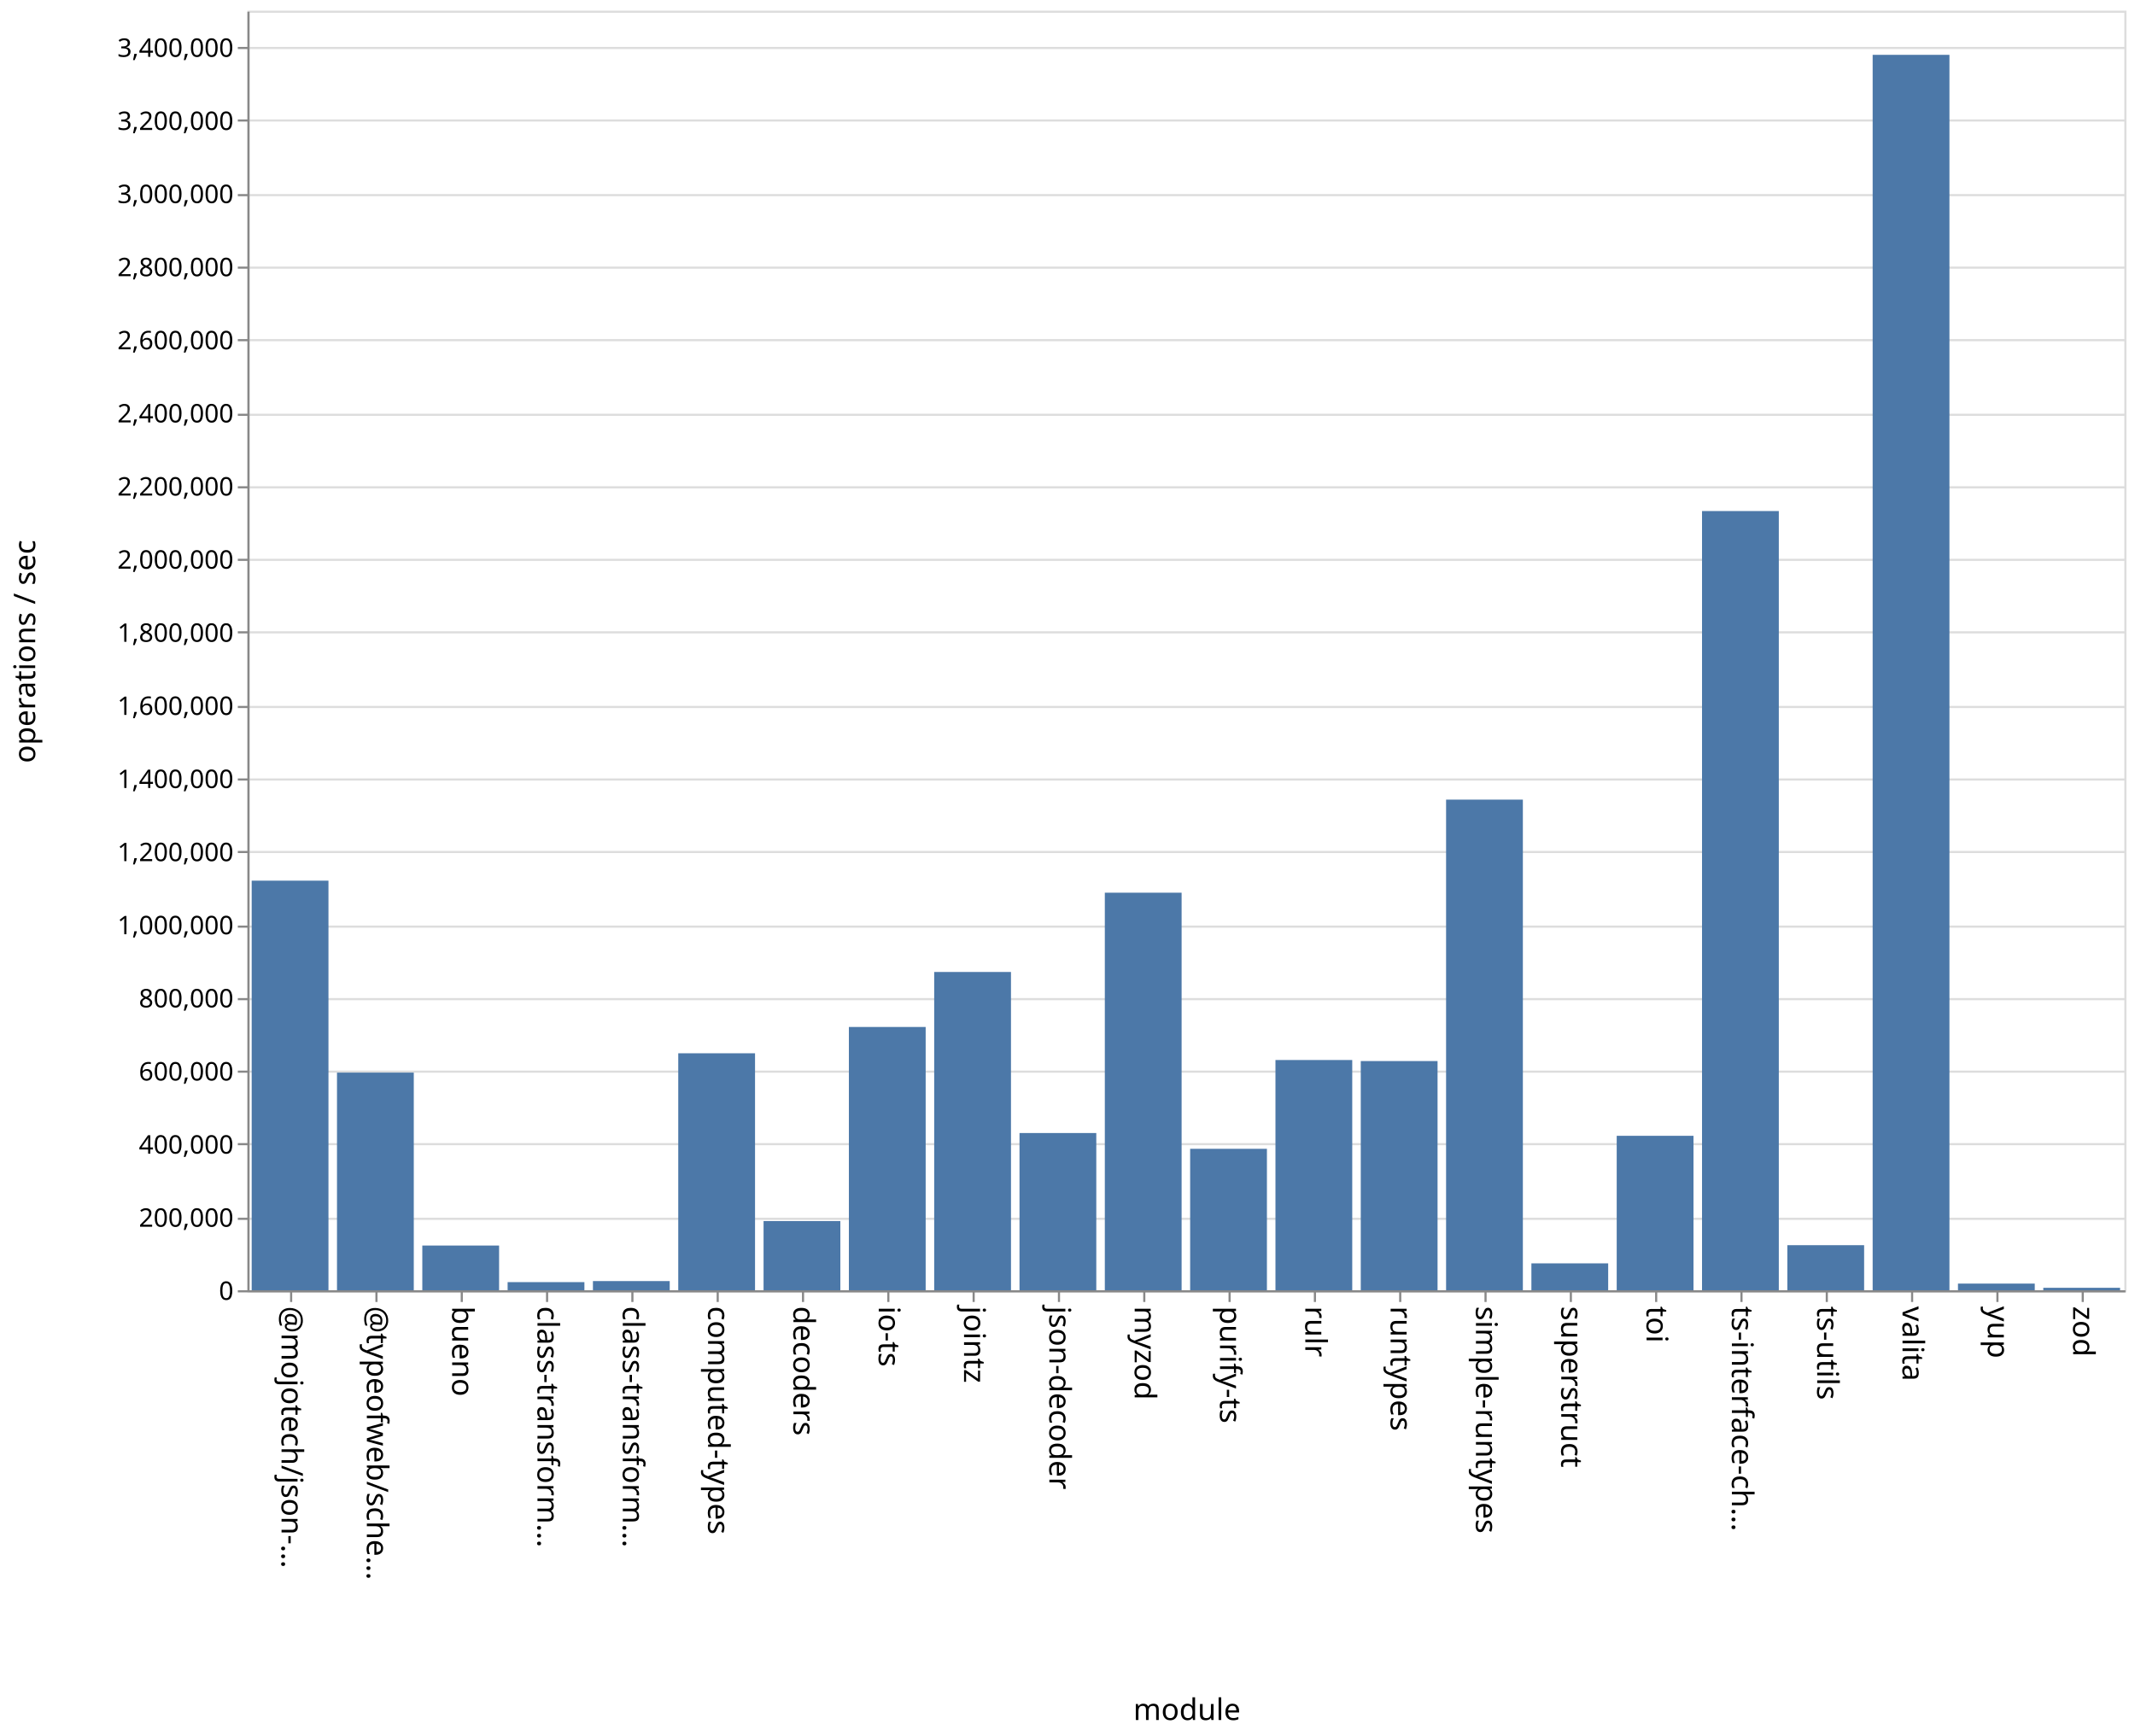
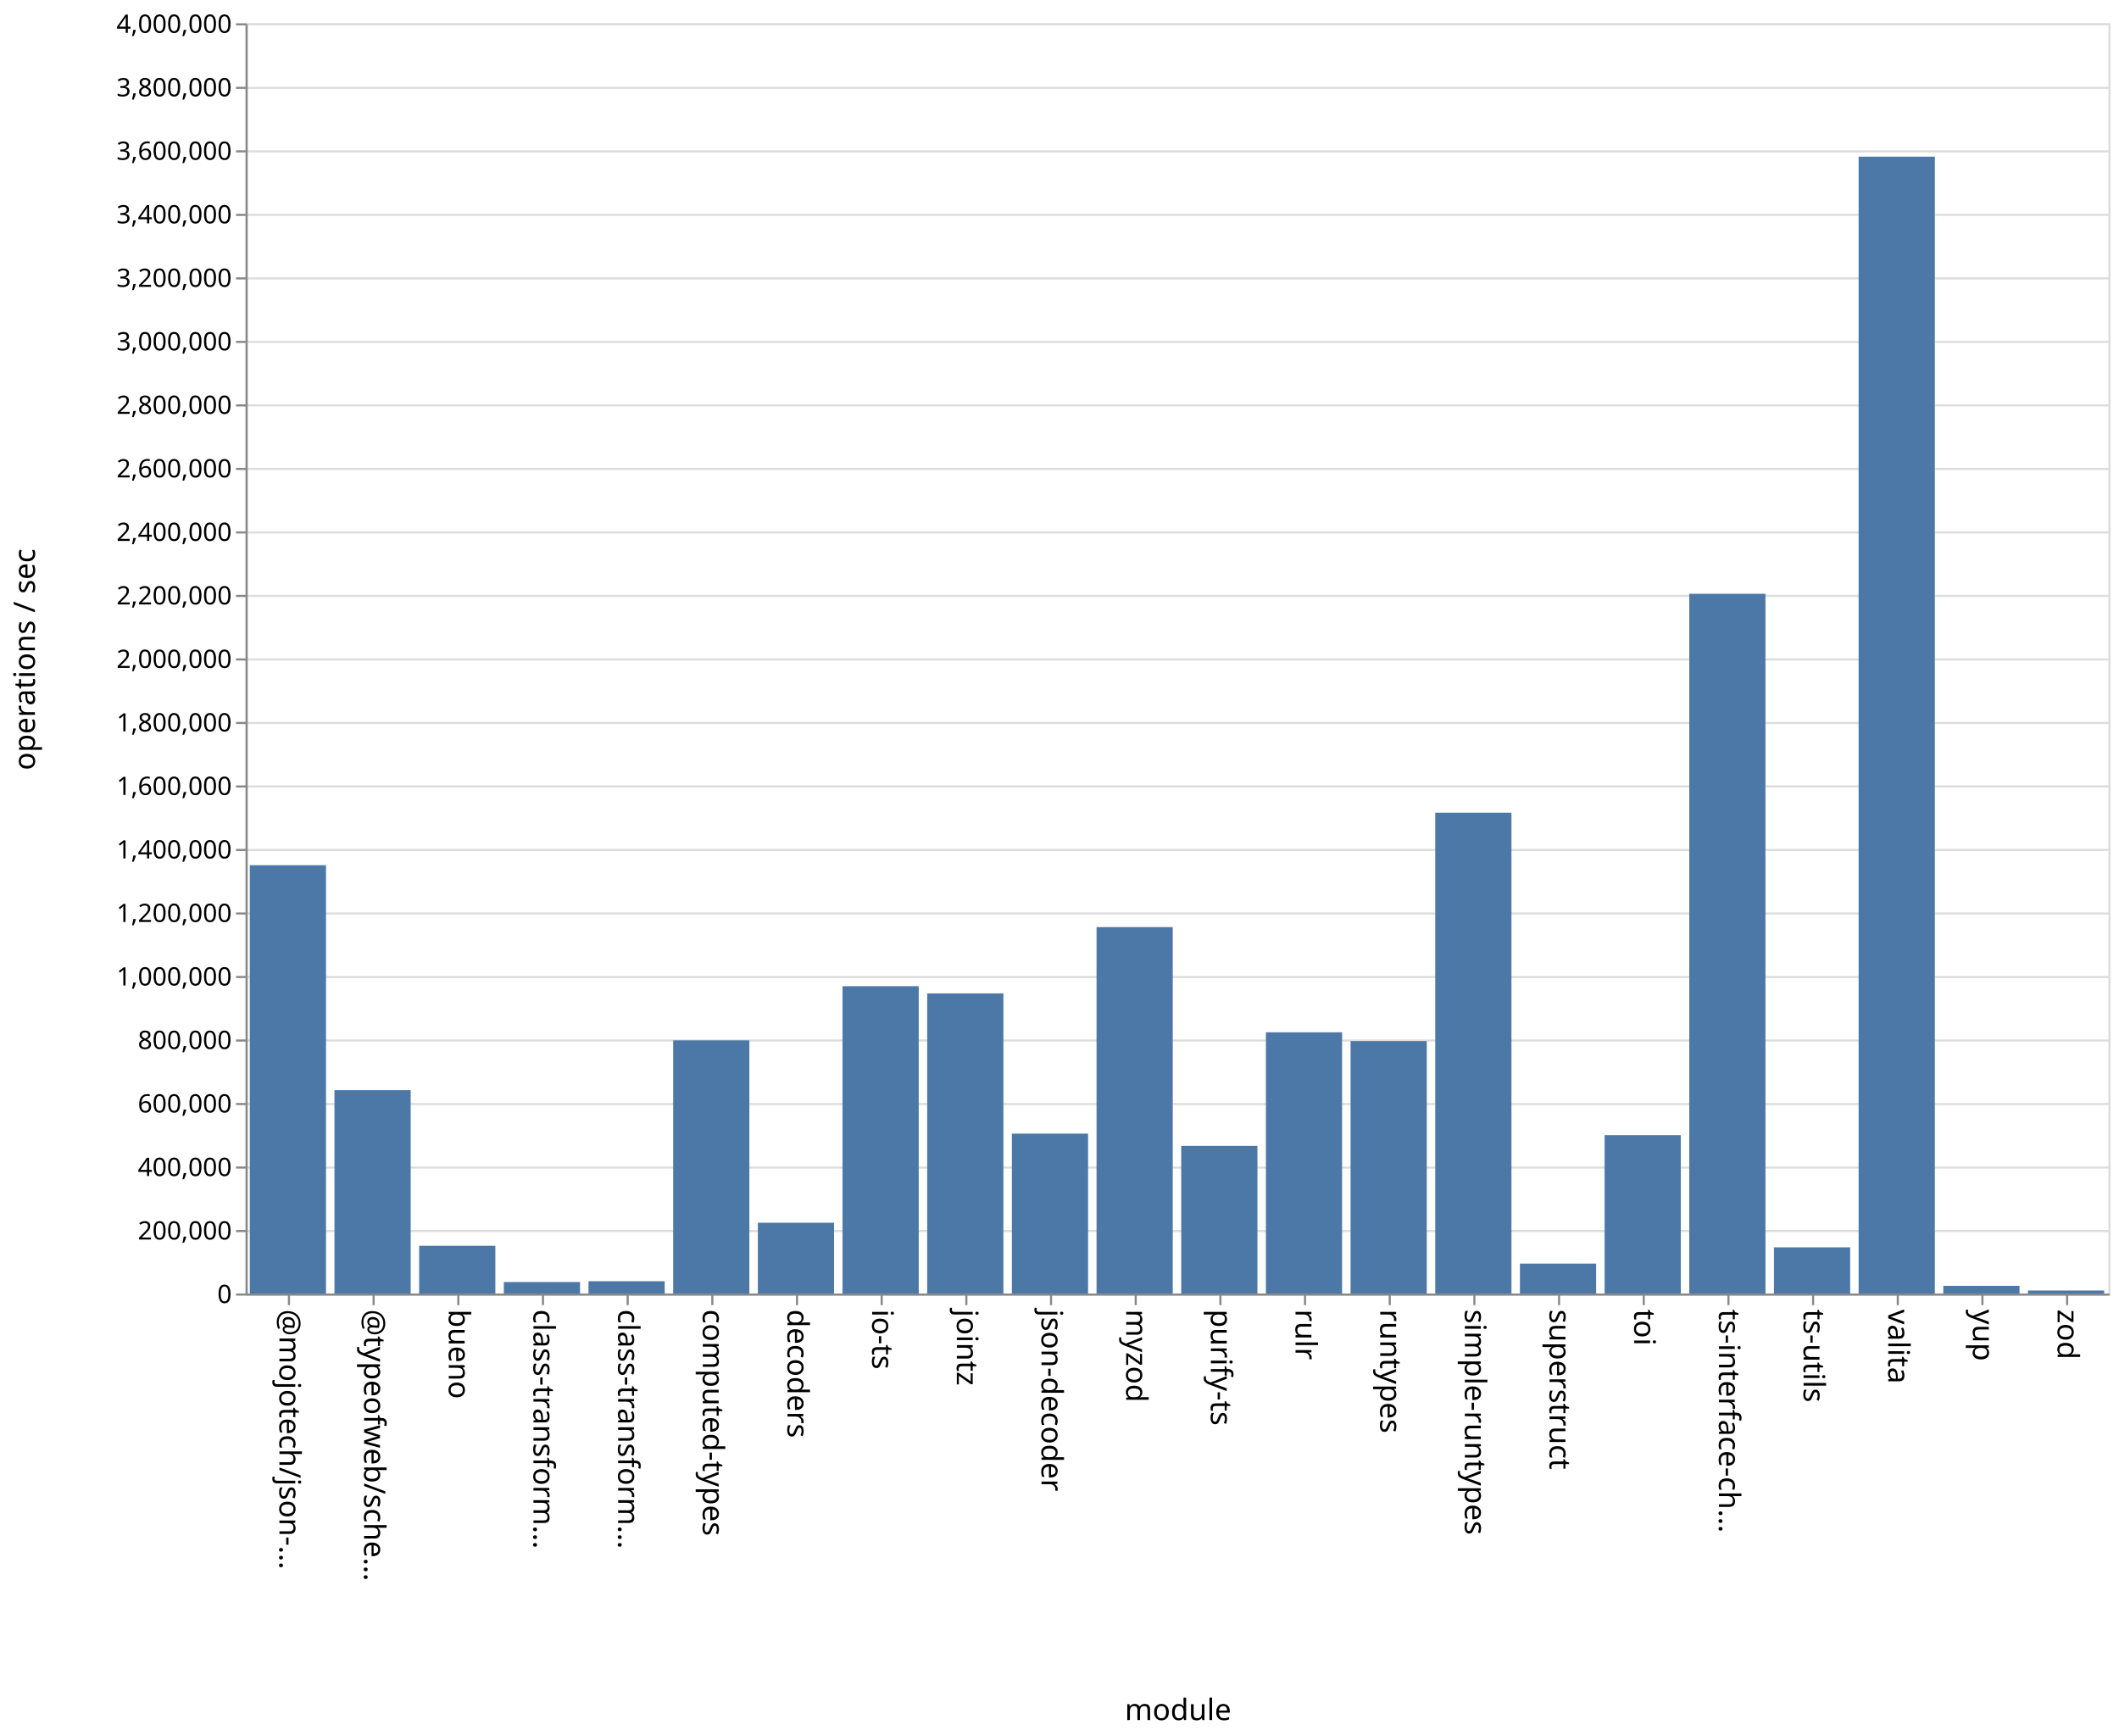
- <svg xmlns="http://www.w3.org/2000/svg" class="marks" width="1001" height="814">
-   <path fill="#fff" d="M0 0h1001v814H0z" />
+ <svg xmlns="http://www.w3.org/2000/svg" class="marks" width="1001" height="820">
+   <path fill="#fff" d="M0 0h1001v820H0z" />
  <g class="mark-group role-frame root" aria-roledescription="group mark container" fill="none" stroke-miterlimit="10">
-     <path class="background" aria-hidden="true" d="M116.5 5.5h880v600h-880z" stroke="#ddd" />
-     <g class="mark-group role-axis" aria-roledescription="axis" aria-label="Y-axis for a linear scale with values from 0 to 3,500,000">
-       <path class="background" aria-hidden="true" d="M116.5 5.5z" pointer-events="none" />
+     <path class="background" aria-hidden="true" d="M116.5 11.5h880v600h-880z" stroke="#ddd" />
+     <g class="mark-group role-axis" aria-roledescription="axis" aria-label="Y-axis for a linear scale with values from 0 to 4,000,000">
+       <path class="background" aria-hidden="true" d="M116.5 11.5z" pointer-events="none" />
      <g class="mark-rule role-axis-grid" pointer-events="none" stroke="#ddd">
-         <path d="M116.5 605.5h880M116.5 571.5h880M116.5 536.5h880M116.5 502.5h880M116.5 468.5h880M116.5 434.5h880M116.5 399.5h880M116.5 365.5h880M116.5 331.5h880M116.5 296.5h880M116.5 262.5h880M116.5 228.5h880M116.5 194.5h880M116.5 159.5h880M116.5 125.5h880M116.5 91.5h880M116.5 56.5h880M116.5 22.5h880" />
+         <path d="M116.5 611.5h880M116.5 581.5h880M116.5 551.5h880M116.5 521.5h880M116.5 491.5h880M116.5 461.5h880M116.5 431.5h880M116.5 401.5h880M116.5 371.5h880M116.5 341.5h880M116.5 311.5h880M116.5 281.5h880M116.5 251.5h880M116.5 221.5h880M116.5 191.5h880M116.5 161.5h880M116.5 131.5h880M116.5 101.5h880M116.5 71.5h880M116.5 41.5h880M116.5 11.5h880" />
      </g>
    </g>
    <g class="mark-group role-axis" aria-roledescription="axis" aria-label="X-axis titled 'module' for a discrete scale with 22 values: @mojotech/json-type-validation, @typeofweb/schema, bueno, class-transformer-validator-async, class-transformer-validator-sync, ending with zod">
-       <path class="background" aria-hidden="true" d="M116.5 605.5z" pointer-events="none" />
+       <path class="background" aria-hidden="true" d="M116.5 611.5z" pointer-events="none" />
      <g class="mark-rule role-axis-tick" pointer-events="none" stroke="#888">
-         <path d="M136.5 605.5v5M176.5 605.5v5M216.5 605.5v5M256.5 605.5v5M296.5 605.5v5M336.5 605.5v5M376.5 605.5v5M416.5 605.5v5M456.5 605.5v5M496.5 605.5v5M536.5 605.5v5M576.5 605.5v5M616.5 605.5v5M656.5 605.5v5M696.5 605.5v5M736.5 605.5v5M776.5 605.5v5M816.5 605.5v5M856.5 605.5v5M896.5 605.5v5M936.5 605.5v5M976.5 605.5v5" />
+         <path d="M136.5 611.5v5M176.5 611.5v5M216.5 611.5v5M256.5 611.5v5M296.5 611.5v5M336.5 611.5v5M376.5 611.5v5M416.5 611.5v5M456.5 611.5v5M496.5 611.5v5M536.5 611.5v5M576.5 611.5v5M616.5 611.5v5M656.5 611.5v5M696.5 611.5v5M736.5 611.5v5M776.5 611.5v5M816.5 611.5v5M856.5 611.5v5M896.5 611.5v5M936.5 611.5v5M976.5 611.5v5" />
      </g>
      <g class="mark-text role-axis-label" pointer-events="none" font-family="sans-serif" font-size="14" fill="#000">
-         <text transform="rotate(90 -240.25 372.25)">@mojotech/json-…</text>
-         <text transform="rotate(90 -220.25 392.25)">@typeofweb/sche…</text>
-         <text transform="rotate(90 -200.25 412.25)">bueno</text>
-         <text transform="rotate(90 -180.25 432.25)">class-transform…</text>
-         <text transform="rotate(90 -160.25 452.25)">class-transform…</text>
-         <text transform="rotate(90 -140.25 472.25)">computed-types</text>
-         <text transform="rotate(90 -120.25 492.25)">decoders</text>
-         <text transform="rotate(90 -100.25 512.25)">io-ts</text>
-         <text transform="rotate(90 -80.25 532.25)">jointz</text>
-         <text transform="rotate(90 -60.25 552.25)">json-decoder</text>
-         <text transform="rotate(90 -40.25 572.25)">myzod</text>
-         <text transform="rotate(90 -20.25 592.25)">purify-ts</text>
-         <text transform="rotate(90 -.25 612.25)">rulr</text>
-         <text transform="rotate(90 19.75 632.25)">runtypes</text>
-         <text transform="rotate(90 39.75 652.25)">simple-runtypes</text>
-         <text transform="rotate(90 59.75 672.25)">superstruct</text>
-         <text transform="rotate(90 79.75 692.25)">toi</text>
-         <text transform="rotate(90 99.75 712.25)">ts-interface-ch…</text>
-         <text transform="rotate(90 119.75 732.25)">ts-utils</text>
-         <text transform="rotate(90 139.75 752.25)">valita</text>
-         <text transform="rotate(90 159.75 772.25)">yup</text>
-         <text transform="rotate(90 179.75 792.25)">zod</text>
+         <text transform="rotate(90 -243.25 375.25)">@mojotech/json-…</text>
+         <text transform="rotate(90 -223.25 395.25)">@typeofweb/sche…</text>
+         <text transform="rotate(90 -203.25 415.25)">bueno</text>
+         <text transform="rotate(90 -183.25 435.25)">class-transform…</text>
+         <text transform="rotate(90 -163.25 455.25)">class-transform…</text>
+         <text transform="rotate(90 -143.25 475.25)">computed-types</text>
+         <text transform="rotate(90 -123.25 495.25)">decoders</text>
+         <text transform="rotate(90 -103.25 515.25)">io-ts</text>
+         <text transform="rotate(90 -83.25 535.25)">jointz</text>
+         <text transform="rotate(90 -63.25 555.25)">json-decoder</text>
+         <text transform="rotate(90 -43.25 575.25)">myzod</text>
+         <text transform="rotate(90 -23.25 595.25)">purify-ts</text>
+         <text transform="rotate(90 -3.25 615.25)">rulr</text>
+         <text transform="rotate(90 16.75 635.25)">runtypes</text>
+         <text transform="rotate(90 36.75 655.25)">simple-runtypes</text>
+         <text transform="rotate(90 56.75 675.25)">superstruct</text>
+         <text transform="rotate(90 76.75 695.25)">toi</text>
+         <text transform="rotate(90 96.75 715.25)">ts-interface-ch…</text>
+         <text transform="rotate(90 116.75 735.25)">ts-utils</text>
+         <text transform="rotate(90 136.75 755.25)">valita</text>
+         <text transform="rotate(90 156.75 775.25)">yup</text>
+         <text transform="rotate(90 176.75 795.25)">zod</text>
      </g>
-       <path stroke="#888" d="M116.5 605.5h880" class="mark-rule role-axis-domain" pointer-events="none" />
-       <text text-anchor="middle" transform="translate(556.5 806.5)" font-family="sans-serif" font-size="14" fill="#000" class="mark-text role-axis-title" pointer-events="none">module</text>
+       <path stroke="#888" d="M116.5 611.5h880" class="mark-rule role-axis-domain" pointer-events="none" />
+       <text text-anchor="middle" transform="translate(556.5 812.5)" font-family="sans-serif" font-size="14" fill="#000" class="mark-text role-axis-title" pointer-events="none">module</text>
    </g>
-     <g class="mark-group role-axis" aria-roledescription="axis" aria-label="Y-axis titled 'operations / sec' for a linear scale with values from 0 to 3,500,000">
-       <path class="background" aria-hidden="true" d="M116.5 5.5z" pointer-events="none" />
+     <g class="mark-group role-axis" aria-roledescription="axis" aria-label="Y-axis titled 'operations / sec' for a linear scale with values from 0 to 4,000,000">
+       <path class="background" aria-hidden="true" d="M116.5 11.5z" pointer-events="none" />
      <g class="mark-rule role-axis-tick" pointer-events="none" stroke="#888">
-         <path d="M116.5 605.5h-5M116.5 571.5h-5M116.5 536.5h-5M116.5 502.5h-5M116.5 468.5h-5M116.5 434.5h-5M116.5 399.5h-5M116.5 365.5h-5M116.5 331.5h-5M116.5 296.5h-5M116.5 262.5h-5M116.5 228.5h-5M116.5 194.5h-5M116.5 159.5h-5M116.5 125.5h-5M116.5 91.5h-5M116.5 56.5h-5M116.5 22.5h-5" />
+         <path d="M116.5 611.5h-5M116.5 581.5h-5M116.5 551.5h-5M116.5 521.5h-5M116.5 491.5h-5M116.5 461.5h-5M116.5 431.5h-5M116.5 401.5h-5M116.5 371.5h-5M116.5 341.5h-5M116.5 311.5h-5M116.5 281.5h-5M116.5 251.5h-5M116.5 221.5h-5M116.5 191.5h-5M116.5 161.5h-5M116.5 131.5h-5M116.5 101.5h-5M116.5 71.5h-5M116.5 41.5h-5M116.5 11.5h-5" />
      </g>
      <g class="mark-text role-axis-label" pointer-events="none" text-anchor="end" font-family="sans-serif" font-size="12" fill="#000">
-         <text transform="translate(109.5 609.5)">0</text>
-         <text transform="translate(109.5 575.214)">200,000</text>
-         <text transform="translate(109.5 540.929)">400,000</text>
-         <text transform="translate(109.5 506.643)">600,000</text>
-         <text transform="translate(109.5 472.357)">800,000</text>
-         <text transform="translate(109.5 438.071)">1,000,000</text>
-         <text transform="translate(109.5 403.786)">1,200,000</text>
-         <text transform="translate(109.5 369.5)">1,400,000</text>
-         <text transform="translate(109.5 335.214)">1,600,000</text>
-         <text transform="translate(109.5 300.929)">1,800,000</text>
-         <text transform="translate(109.5 266.643)">2,000,000</text>
-         <text transform="translate(109.5 232.357)">2,200,000</text>
-         <text transform="translate(109.5 198.071)">2,400,000</text>
-         <text transform="translate(109.5 163.786)">2,600,000</text>
-         <text transform="translate(109.5 129.5)">2,800,000</text>
-         <text transform="translate(109.5 95.214)">3,000,000</text>
-         <text transform="translate(109.5 60.929)">3,200,000</text>
-         <text transform="translate(109.5 26.643)">3,400,000</text>
+         <text transform="translate(109.5 615.5)">0</text>
+         <text transform="translate(109.5 585.5)">200,000</text>
+         <text transform="translate(109.5 555.5)">400,000</text>
+         <text transform="translate(109.5 525.5)">600,000</text>
+         <text transform="translate(109.5 495.5)">800,000</text>
+         <text transform="translate(109.5 465.5)">1,000,000</text>
+         <text transform="translate(109.5 435.5)">1,200,000</text>
+         <text transform="translate(109.5 405.5)">1,400,000</text>
+         <text transform="translate(109.5 375.5)">1,600,000</text>
+         <text transform="translate(109.5 345.5)">1,800,000</text>
+         <text transform="translate(109.5 315.5)">2,000,000</text>
+         <text transform="translate(109.5 285.5)">2,200,000</text>
+         <text transform="translate(109.5 255.5)">2,400,000</text>
+         <text transform="translate(109.5 225.5)">2,600,000</text>
+         <text transform="translate(109.5 195.5)">2,800,000</text>
+         <text transform="translate(109.5 165.5)">3,000,000</text>
+         <text transform="translate(109.5 135.5)">3,200,000</text>
+         <text transform="translate(109.5 105.5)">3,400,000</text>
+         <text transform="translate(109.5 75.5)">3,600,000</text>
+         <text transform="translate(109.5 45.5)">3,800,000</text>
+         <text transform="translate(109.5 15.5)">4,000,000</text>
      </g>
-       <path stroke="#888" d="M116.5 605.5V5.5" class="mark-rule role-axis-domain" pointer-events="none" />
-       <text text-anchor="middle" transform="rotate(-90 161 144.5)" font-family="sans-serif" font-size="14" fill="#000" class="mark-text role-axis-title" pointer-events="none">operations / sec</text>
+       <path stroke="#888" d="M116.5 611.5v-600" class="mark-rule role-axis-domain" pointer-events="none" />
+       <text text-anchor="middle" transform="rotate(-90 164 147.5)" font-family="sans-serif" font-size="14" fill="#000" class="mark-text role-axis-title" pointer-events="none">operations / sec</text>
    </g>
    <g class="mark-rect role-mark marks" aria-roledescription="rect mark container" fill="#4c78a8">
-       <path d="M198 584.033h36V605h-36zM238 601.189h36V605h-36zM278 600.699h36V605h-36zM318 493.886h36V605h-36zM358 572.557h36V605h-36zM398 481.55h36V605h-36zM438 455.759h36V605h-36zM478 531.278h36V605h-36zM118 412.94h36V605h-36zM518 418.587h36V605h-36zM558 538.675h36V605h-36zM598 497.042h36V605h-36zM638 497.53h36V605h-36zM678 374.947h36V605h-36zM718 592.39h36V605h-36zM758 532.582h36V605h-36zM798 239.63h36V605h-36zM838 583.869h36V605h-36zM158 502.947h36V605h-36zM878 25.711h36V605h-36zM918 601.88h36V605h-36zM958 603.851h36V605h-36z" />
+       <path d="M198 588.465h36V611h-36zM238 605.573h36V611h-36zM278 605.197h36V611h-36zM318 491.435h36V611h-36zM358 577.574h36V611h-36zM398 465.835h36V611h-36zM438 469.245h36V611h-36zM478 535.475h36V611h-36zM118 408.681h36V611h-36zM518 437.926h36V611h-36zM558 541.274h36V611h-36zM598 487.614h36V611h-36zM638 491.757h36V611h-36zM678 383.884h36V611h-36zM718 596.878h36V611h-36zM758 536.21h36V611h-36zM798 280.475h36V611h-36zM838 589.19h36V611h-36zM158 514.95h36V611h-36zM878 74.001h36V611h-36zM918 607.38h36V611h-36zM958 609.594h36V611h-36z" />
    </g>
  </g>
</svg>
